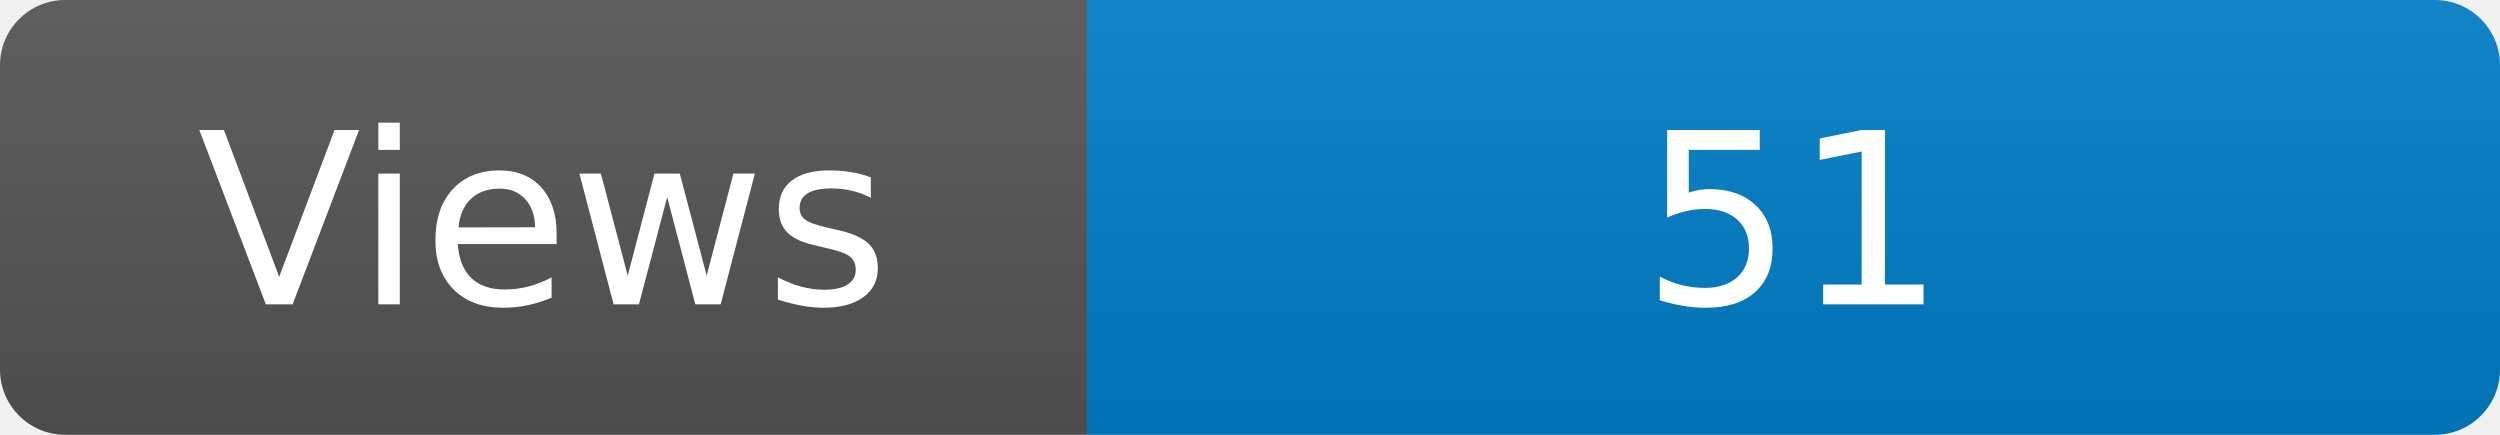
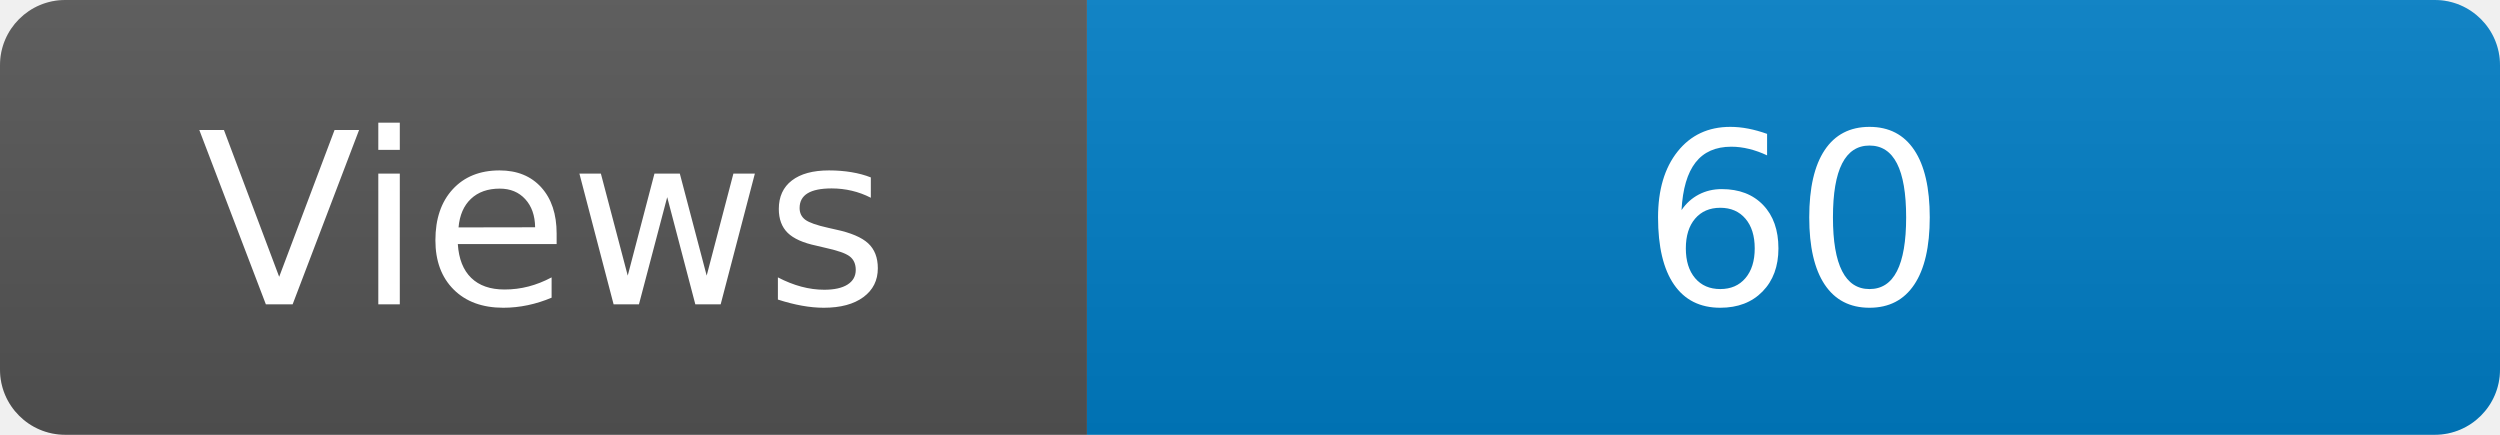
<svg xmlns="http://www.w3.org/2000/svg" width="115" height="20" role="img" aria-label="Maintained?: yes">
  <linearGradient id="s" x2="0" y2="100%">
    <stop offset="0" stop-color="#bbb" stop-opacity=".1" />
    <stop offset="1" stop-opacity=".1" />
  </linearGradient>
  <clipPath id="r">
    <rect width="115" height="20" rx="3" fill="#fff" />
  </clipPath>
  <g clip-path="url(#r)">
    <rect width="50" height="20" fill="#555" />
    <rect x="50" width="160" height="20" fill="#007ec6" />
    <rect width="115" height="20" fill="url(#s)" />
  </g>
  <g fill="#fff" text-anchor="middle" font-family="Verdana,Geneva,DejaVu Sans,sans-serif" font-size="110">
    <text x="250" y="140" transform="scale(.1)" fill="#fff">Views</text>
-     <text x="825" y="140" transform="scale(.1)" fill="#fff">51</text>
+     <text x="825" y="140" transform="scale(.1)" fill="#fff">60</text>
  </g>
</svg>
